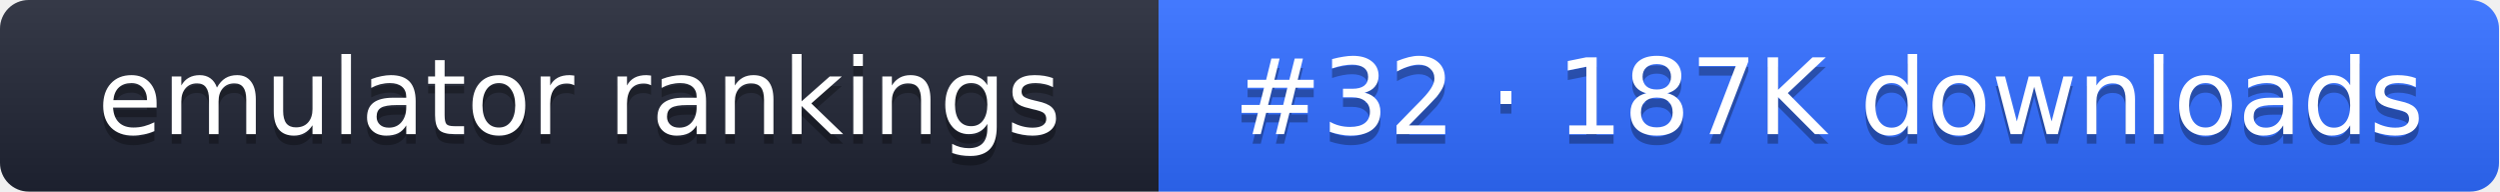
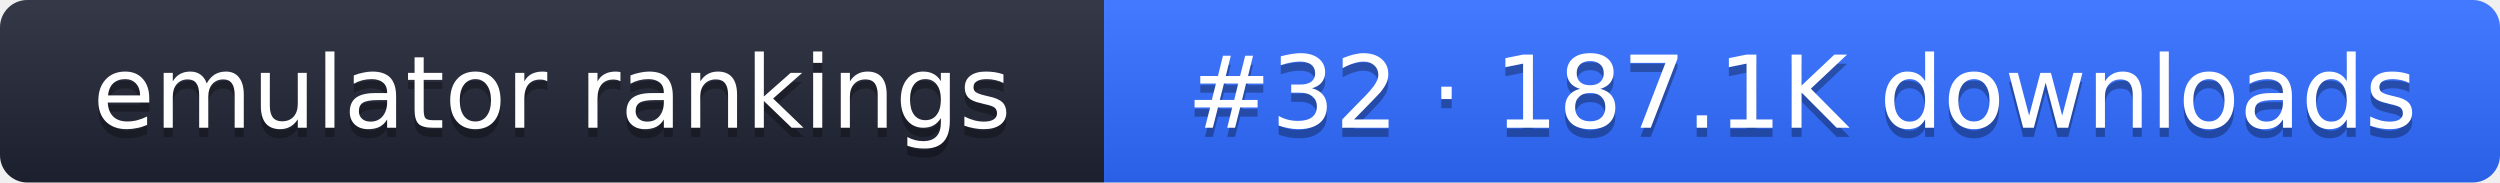
- <svg xmlns="http://www.w3.org/2000/svg" width="261" height="20" role="img" aria-label="emulator rankings: #32 · 187K downloads">
+ <svg xmlns="http://www.w3.org/2000/svg" width="274" height="20" role="img" aria-label="emulator rankings: #32 · 187.1K downloads">
  <linearGradient id="g" x2="0" y2="100%">
    <stop offset="0" stop-color="#fff" stop-opacity=".1" />
    <stop offset="1" stop-opacity=".1" />
  </linearGradient>
  <clipPath id="r">
-     <rect width="261" height="20" rx="3" fill="#fff" />
+     <rect width="274" height="20" rx="3" fill="#fff" />
  </clipPath>
  <g clip-path="url(#r)">
    <rect width="121" height="20" fill="#1f2433" />
-     <rect x="121" width="140" height="20" fill="#2f6bff" />
-     <rect width="261" height="20" fill="url(#g)" />
+     <rect x="121" width="153" height="20" fill="#2f6bff" />
+     <rect width="274" height="20" fill="url(#g)" />
  </g>
  <g fill="#fff" text-anchor="middle" font-family="Verdana,DejaVu Sans,sans-serif" font-size="11">
    <text x="60.5" y="15" fill="#010101" fill-opacity=".3">emulator rankings</text>
    <text x="60.5" y="14">emulator rankings</text>
-     <text x="191" y="15" fill="#010101" fill-opacity=".3">#32 · 187K downloads</text>
-     <text x="191" y="14">#32 · 187K downloads</text>
+     <text x="197.5" y="15" fill="#010101" fill-opacity=".3">#32 · 187.1K downloads</text>
+     <text x="197.5" y="14">#32 · 187.1K downloads</text>
  </g>
</svg>
